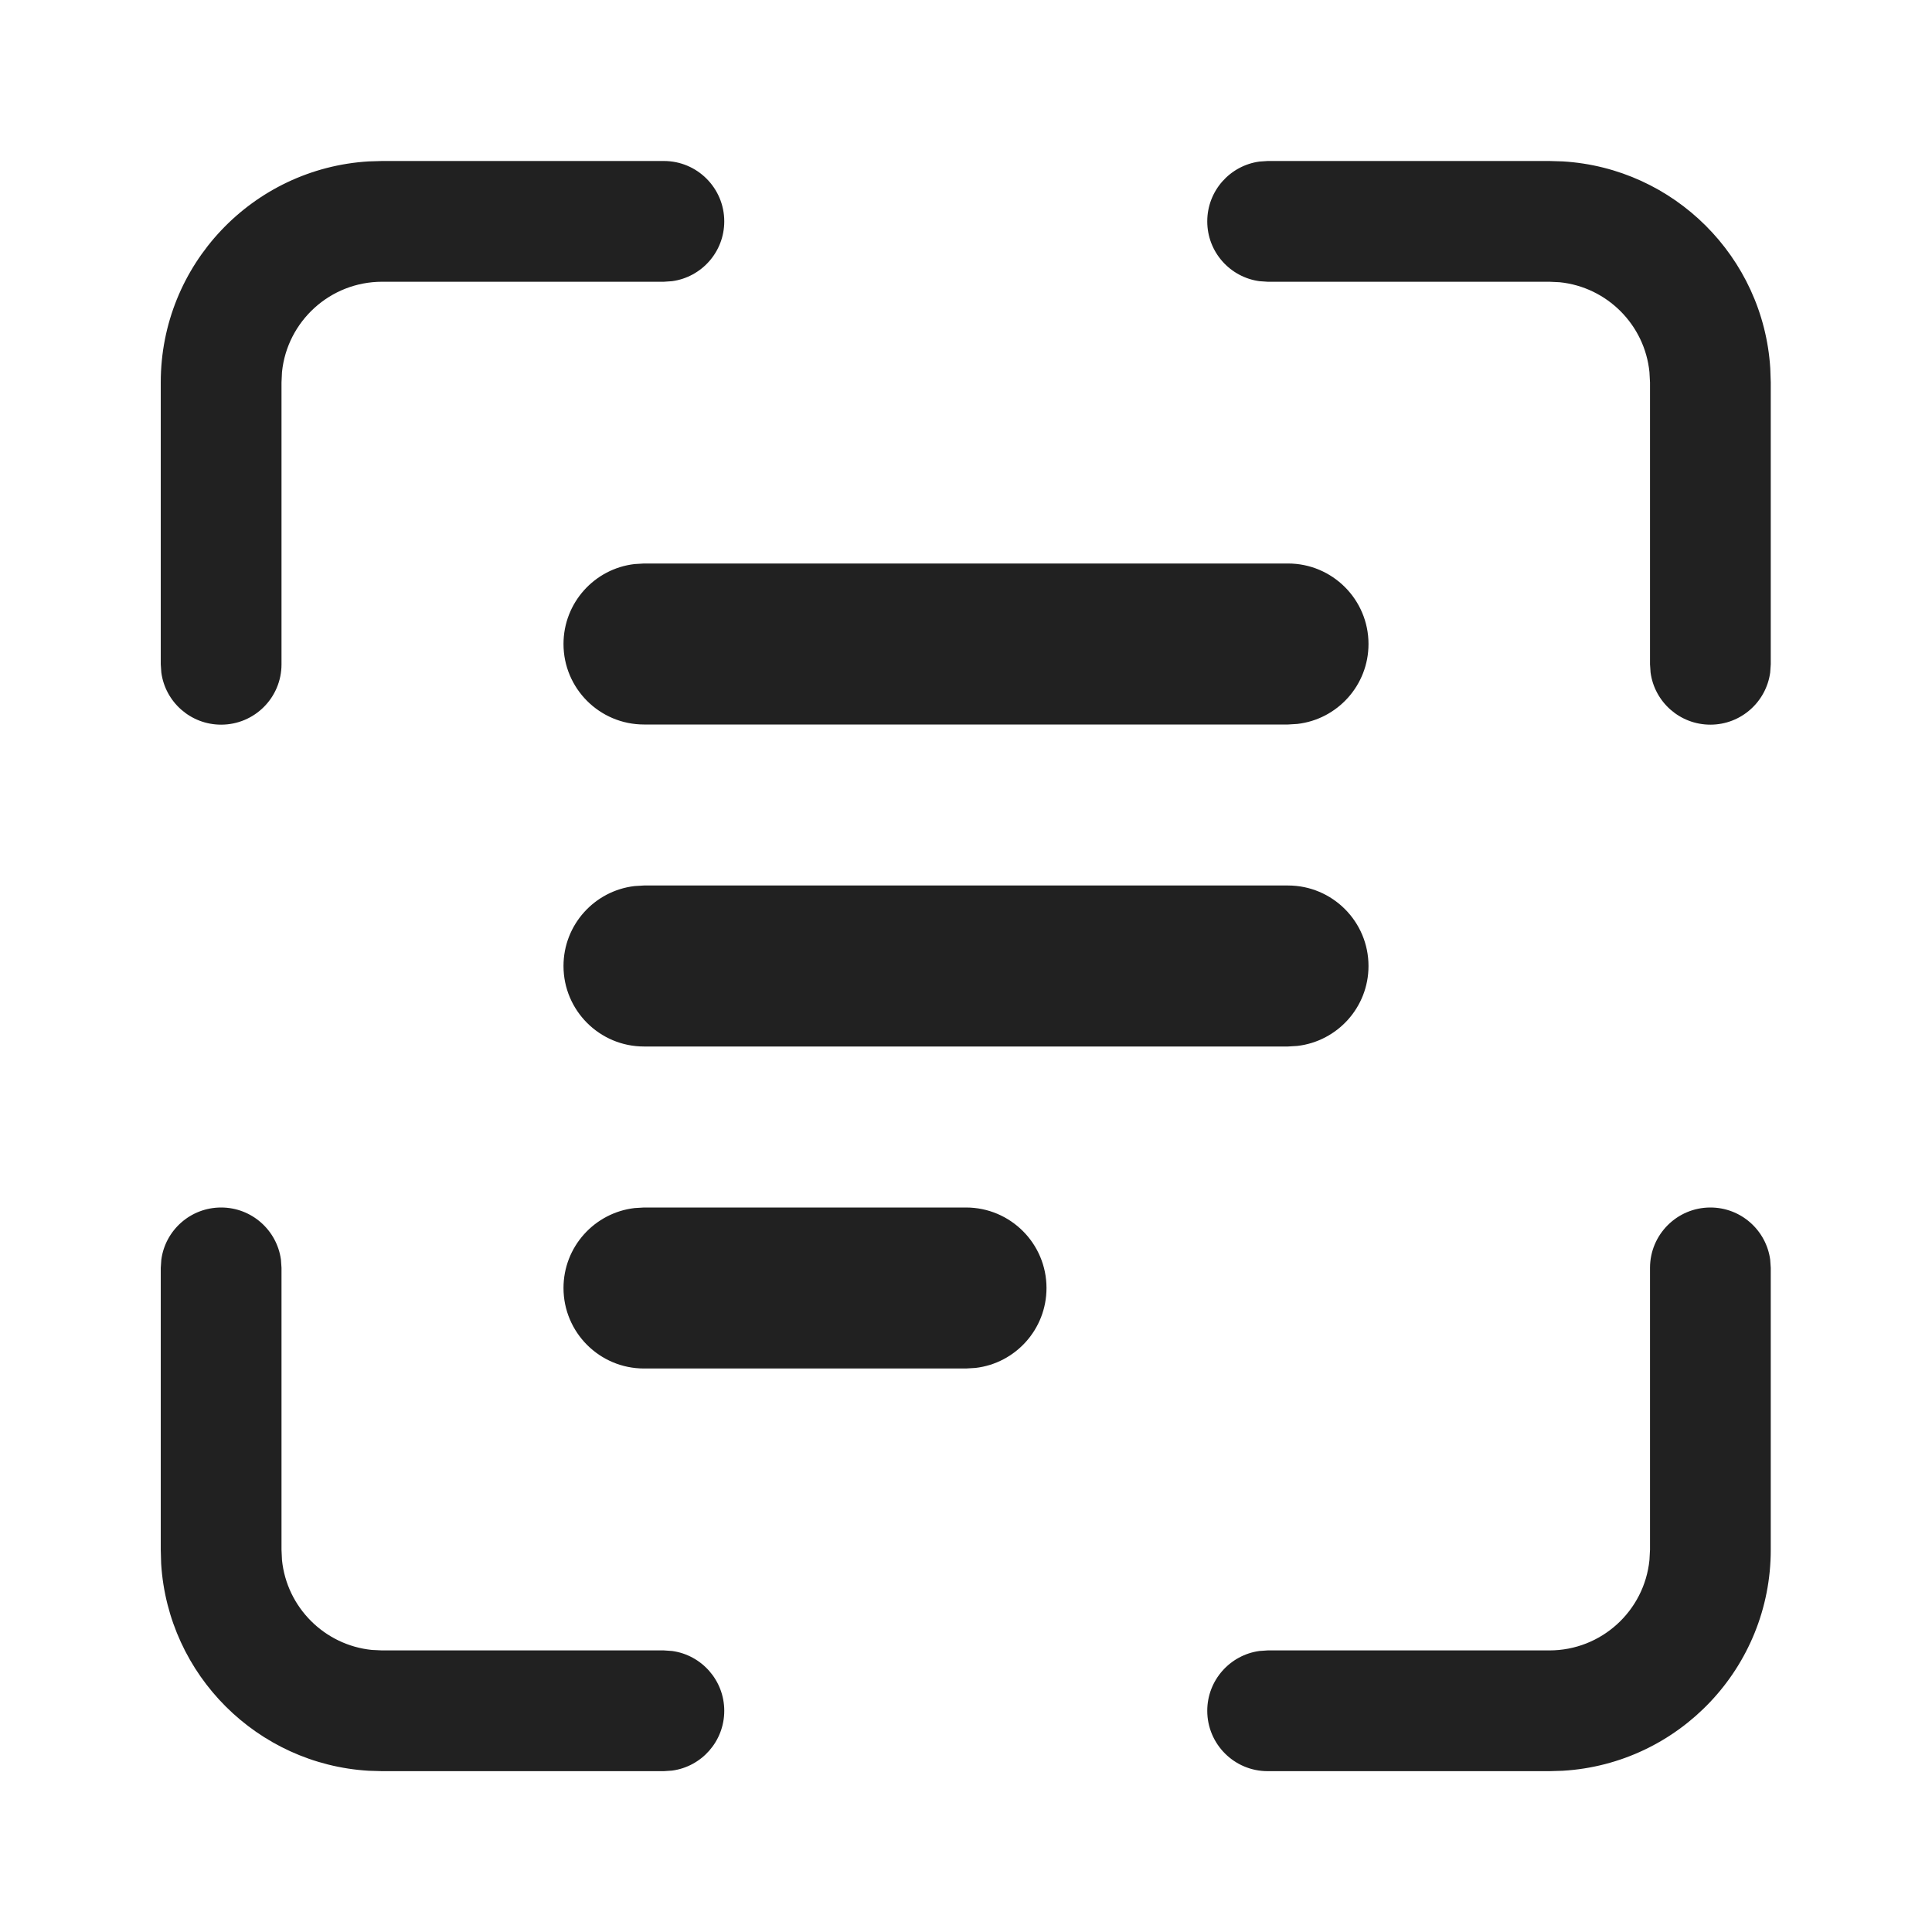
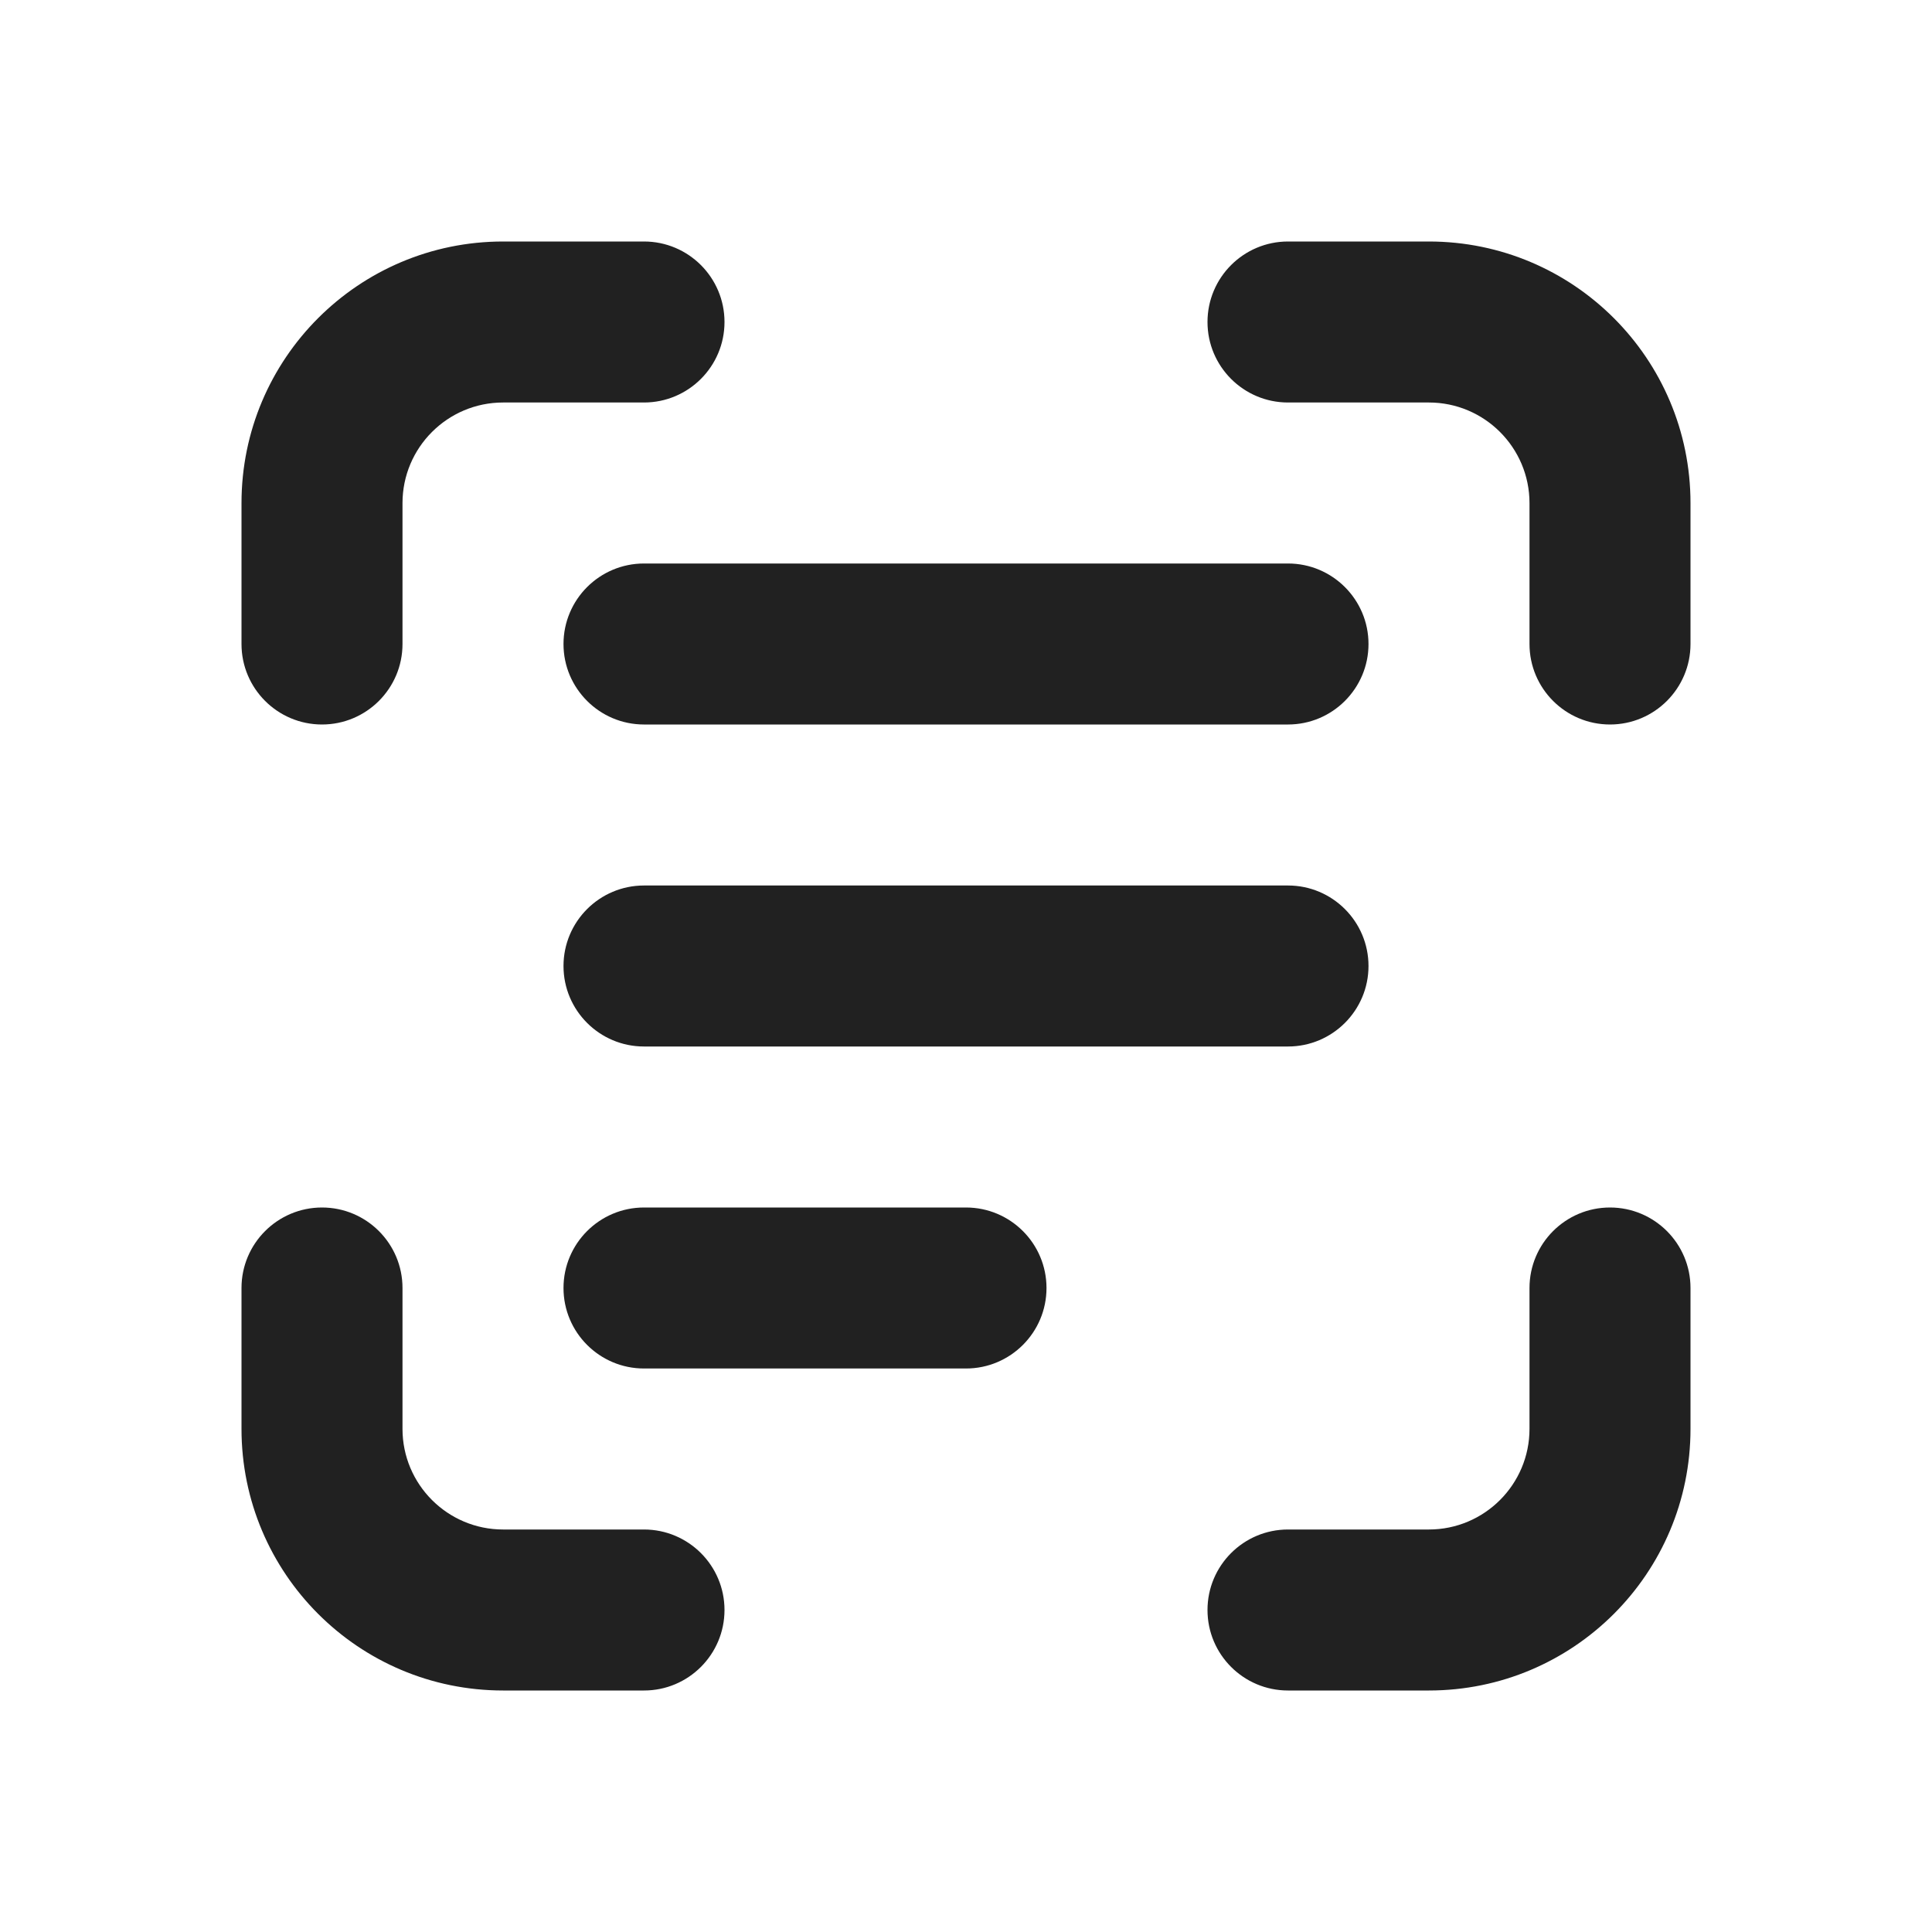
<svg xmlns="http://www.w3.org/2000/svg" width="24" height="24" viewBox="0 0 24 24" fill="none">
-   <path d="M2.747 15C3.127 15 3.44 15.282 3.49 15.648L3.497 15.75V19.252L3.503 19.38C3.563 19.968 4.031 20.436 4.619 20.496L4.747 20.502H8.247L8.349 20.509C8.715 20.559 8.997 20.873 8.997 21.252C8.997 21.632 8.715 21.946 8.349 21.995L8.247 22.002H4.747L4.579 21.997C3.196 21.914 2.089 20.809 2.002 19.427L1.997 19.252V15.75L2.004 15.648C2.053 15.282 2.367 15 2.747 15ZM21.247 15C21.627 15 21.94 15.282 21.99 15.648L21.997 15.75V19.252C21.997 20.715 20.855 21.911 19.414 21.997L19.247 22.002H15.747C15.333 22.002 14.997 21.666 14.997 21.252C14.997 20.873 15.279 20.559 15.645 20.509L15.747 20.502H19.247C19.894 20.502 20.426 20.011 20.49 19.38L20.497 19.252V15.75C20.497 15.336 20.833 15 21.247 15ZM12 15C12.552 15 13 15.448 13 16C13 16.513 12.614 16.936 12.117 16.993L12 17H8C7.448 17 7 16.552 7 16C7 15.487 7.386 15.065 7.883 15.007L8 15H12ZM16 11C16.552 11 17 11.448 17 12C17 12.513 16.614 12.935 16.116 12.993L16 13H8C7.448 13 7 12.552 7 12C7 11.487 7.386 11.065 7.883 11.007L8 11H16ZM8.247 2C8.661 2 8.997 2.336 8.997 2.75C8.997 3.13 8.715 3.443 8.349 3.493L8.247 3.5H4.747C4.1 3.5 3.567 3.992 3.503 4.622L3.497 4.75V8.252C3.497 8.667 3.161 9.002 2.747 9.002C2.367 9.002 2.053 8.72 2.004 8.354L1.997 8.252V4.75C1.997 3.287 3.139 2.092 4.579 2.005L4.747 2H8.247ZM19.247 2L19.414 2.005C20.797 2.088 21.905 3.194 21.991 4.576L21.997 4.75V8.252L21.99 8.354C21.94 8.72 21.627 9.002 21.247 9.002C20.867 9.002 20.553 8.72 20.504 8.354L20.497 8.252V4.75L20.49 4.622C20.431 4.034 19.963 3.566 19.375 3.506L19.247 3.5H15.747L15.645 3.493C15.279 3.443 14.997 3.13 14.997 2.75C14.997 2.37 15.279 2.057 15.645 2.007L15.747 2H19.247ZM16 7C16.552 7 17 7.448 17 8C17 8.513 16.614 8.936 16.116 8.993L16 9H8C7.448 9 7 8.552 7 8C7 7.487 7.386 7.064 7.883 7.007L8 7H16Z" fill="#212121" />
+   <path d="M6.25 3C4.455 3 3 4.455 3 6.25V8C3 8.552 3.448 9 4 9C4.552 9 5 8.552 5 8V6.25C5 5.56 5.56 5 6.25 5H8C8.552 5 9 4.552 9 4C9 3.448 8.552 3 8 3H6.25ZM16 3C15.448 3 15 3.448 15 4C15 4.552 15.448 5 16 5H17.75C18.44 5 19 5.56 19 6.25V8C19 8.552 19.448 9 20 9C20.552 9 21 8.552 21 8V6.25C21 4.455 19.545 3 17.75 3H16ZM5 16C5 15.448 4.552 15 4 15C3.448 15 3 15.448 3 16V17.75C3 19.545 4.455 21 6.25 21H8C8.552 21 9 20.552 9 20C9 19.448 8.552 19 8 19H6.25C5.56 19 5 18.44 5 17.75V16ZM21 16C21 15.448 20.552 15 20 15C19.448 15 19 15.448 19 16V17.75C19 18.44 18.44 19 17.75 19H16C15.448 19 15 19.448 15 20C15 20.552 15.448 21 16 21H17.75C19.545 21 21 19.545 21 17.75V16ZM8 7C7.448 7 7 7.448 7 8C7 8.552 7.448 9 8 9H16C16.552 9 17 8.552 17 8C17 7.448 16.552 7 16 7H8ZM7 12C7 11.448 7.448 11 8 11H16C16.552 11 17 11.448 17 12C17 12.552 16.552 13 16 13H8C7.448 13 7 12.552 7 12ZM8 15C7.448 15 7 15.448 7 16C7 16.552 7.448 17 8 17H12C12.552 17 13 16.552 13 16C13 15.448 12.552 15 12 15H8Z" fill="#212121" />
</svg>
